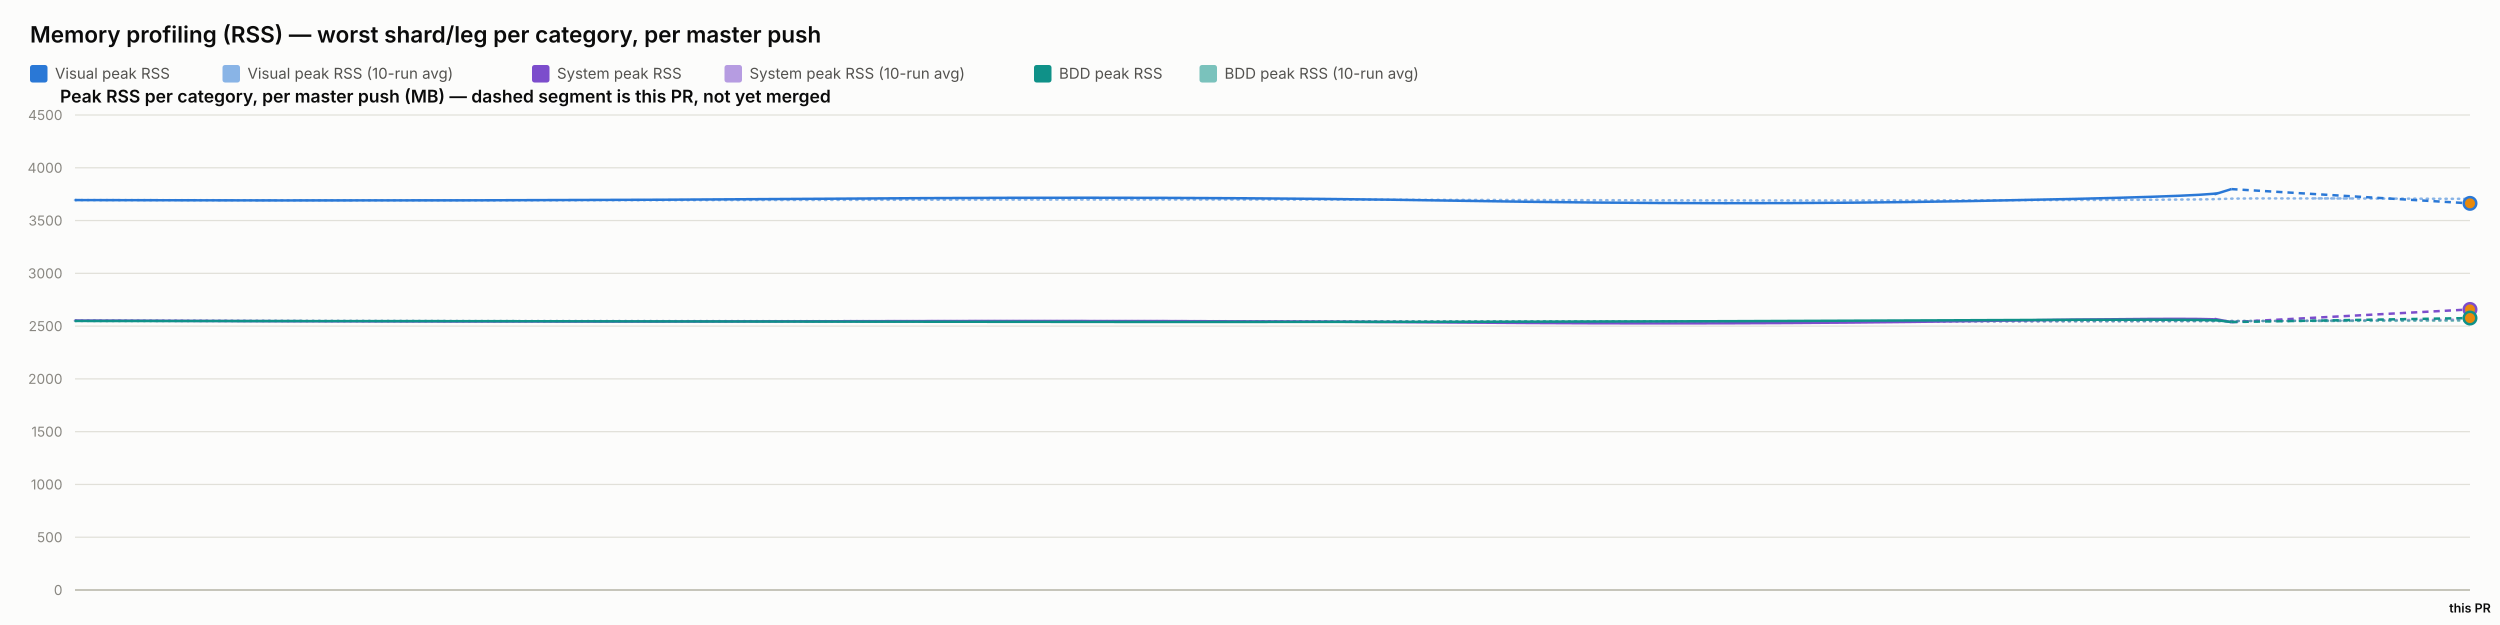
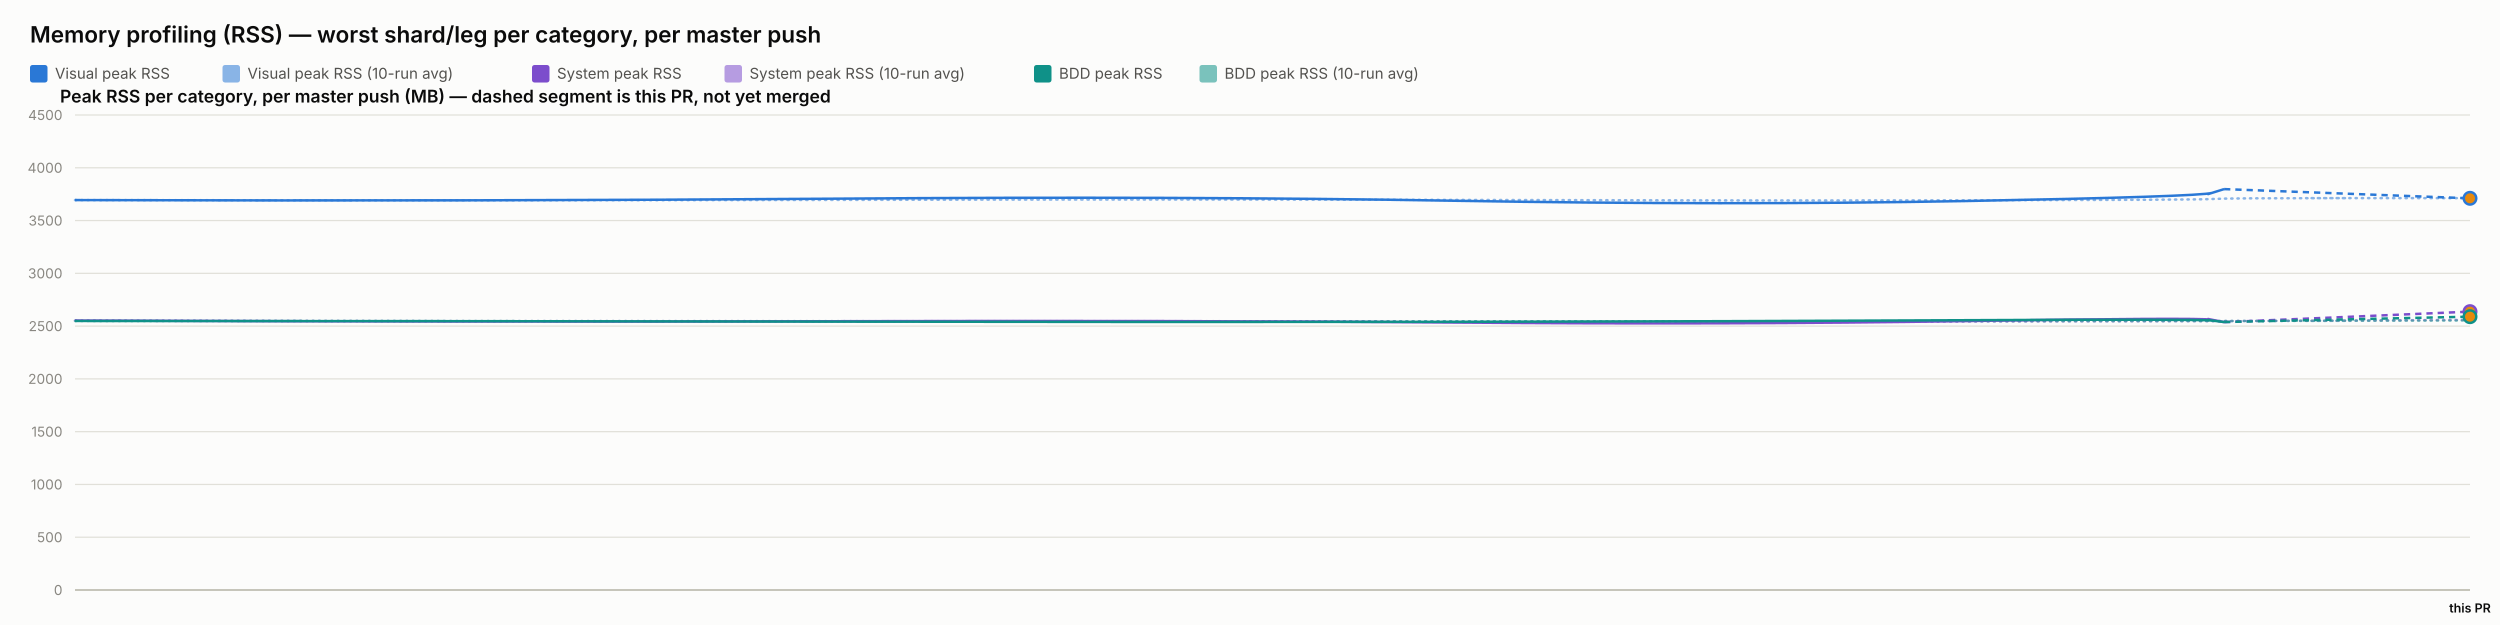
<svg xmlns="http://www.w3.org/2000/svg" width="2000" height="500" viewBox="0 0 2000 500" font-family="system-ui, -apple-system, sans-serif">
  <rect x="0" y="0" width="2000" height="500" fill="#fcfcfb" />
  <text x="24" y="34" font-size="18" font-weight="600" fill="#0b0b0b">Memory profiling (RSS) — worst shard/leg per category, per master push</text>
  <rect x="24" y="52" width="14" height="14" rx="2" fill="#2a78d6" />
  <text x="44" y="63" font-size="12" fill="#52514e" font-family="system-ui, -apple-system, sans-serif">Visual peak RSS</text>
  <rect x="178" y="52" width="14" height="14" rx="2" fill="#2a78d6" opacity="0.55" />
  <text x="198" y="63" font-size="12" fill="#52514e" font-family="system-ui, -apple-system, sans-serif">Visual peak RSS (10-run avg)</text>
  <rect x="425.6" y="52" width="14" height="14" rx="2" fill="#7c4dcc" />
  <text x="445.6" y="63" font-size="12" fill="#52514e" font-family="system-ui, -apple-system, sans-serif">System peak RSS</text>
  <rect x="579.6" y="52" width="14" height="14" rx="2" fill="#7c4dcc" opacity="0.55" />
  <text x="599.6" y="63" font-size="12" fill="#52514e" font-family="system-ui, -apple-system, sans-serif">System peak RSS (10-run avg)</text>
  <rect x="827.2" y="52" width="14" height="14" rx="2" fill="#0f9188" />
  <text x="847.2" y="63" font-size="12" fill="#52514e" font-family="system-ui, -apple-system, sans-serif">BDD peak RSS</text>
  <rect x="959.6" y="52" width="14" height="14" rx="2" fill="#0f9188" opacity="0.55" />
  <text x="979.6" y="63" font-size="12" fill="#52514e" font-family="system-ui, -apple-system, sans-serif">BDD peak RSS (10-run avg)</text>
  <text x="48" y="82" font-size="14" font-weight="600" fill="#0b0b0b" font-family="system-ui, -apple-system, sans-serif">Peak RSS per category, per master push (MB) — dashed segment is this PR, not yet merged</text>
  <line x1="60" y1="472" x2="1976" y2="472" stroke="#e1e0d9" stroke-width="1" />
  <text x="50" y="476" font-size="11" text-anchor="end" fill="#898781" font-family="system-ui, -apple-system, sans-serif">0</text>
  <line x1="60" y1="429.778" x2="1976" y2="429.778" stroke="#e1e0d9" stroke-width="1" />
  <text x="50" y="433.778" font-size="11" text-anchor="end" fill="#898781" font-family="system-ui, -apple-system, sans-serif">500</text>
  <line x1="60" y1="387.556" x2="1976" y2="387.556" stroke="#e1e0d9" stroke-width="1" />
  <text x="50" y="391.556" font-size="11" text-anchor="end" fill="#898781" font-family="system-ui, -apple-system, sans-serif">1000</text>
  <line x1="60" y1="345.333" x2="1976" y2="345.333" stroke="#e1e0d9" stroke-width="1" />
  <text x="50" y="349.333" font-size="11" text-anchor="end" fill="#898781" font-family="system-ui, -apple-system, sans-serif">1500</text>
  <line x1="60" y1="303.111" x2="1976" y2="303.111" stroke="#e1e0d9" stroke-width="1" />
  <text x="50" y="307.111" font-size="11" text-anchor="end" fill="#898781" font-family="system-ui, -apple-system, sans-serif">2000</text>
  <line x1="60" y1="260.889" x2="1976" y2="260.889" stroke="#e1e0d9" stroke-width="1" />
  <text x="50" y="264.889" font-size="11" text-anchor="end" fill="#898781" font-family="system-ui, -apple-system, sans-serif">2500</text>
  <line x1="60" y1="218.667" x2="1976" y2="218.667" stroke="#e1e0d9" stroke-width="1" />
  <text x="50" y="222.667" font-size="11" text-anchor="end" fill="#898781" font-family="system-ui, -apple-system, sans-serif">3000</text>
  <line x1="60" y1="176.444" x2="1976" y2="176.444" stroke="#e1e0d9" stroke-width="1" />
  <text x="50" y="180.444" font-size="11" text-anchor="end" fill="#898781" font-family="system-ui, -apple-system, sans-serif">3500</text>
  <line x1="60" y1="134.222" x2="1976" y2="134.222" stroke="#e1e0d9" stroke-width="1" />
  <text x="50" y="138.222" font-size="11" text-anchor="end" fill="#898781" font-family="system-ui, -apple-system, sans-serif">4000</text>
  <line x1="60" y1="92" x2="1976" y2="92" stroke="#e1e0d9" stroke-width="1" />
  <text x="50" y="96" font-size="11" text-anchor="end" fill="#898781" font-family="system-ui, -apple-system, sans-serif">4500</text>
  <line x1="60" y1="472" x2="1976" y2="472" stroke="#c3c2b7" stroke-width="1.5" />
-   <path d="M 60 160.06 Q 395.077 160.534 671.678 159.919 Q 948.28 159.304 1168.023 159.938 Q 1387.765 160.573 1576.764 160.247 Q 1765.763 159.922 1775.399 159.202 Q 1785.035 158.481 1880.517 158.782 Q 1785.035 158.481 1976 159.082" fill="none" stroke="#2a78d6" stroke-width="2" stroke-dasharray="1,4" stroke-linecap="round" opacity="0.55" />
-   <path d="M 60 256.427 Q 395.077 257.075 671.678 256.935 Q 948.28 256.795 1168.023 257.173 Q 1387.765 257.552 1576.764 257.189 Q 1765.763 256.825 1775.399 256.9 Q 1785.035 256.974 1880.517 256.302 Q 1785.035 256.974 1976 255.629" fill="none" stroke="#7c4dcc" stroke-width="2" stroke-dasharray="1,4" stroke-linecap="round" opacity="0.55" />
-   <path d="M 60 256.782 Q 395.077 256.804 671.678 256.967 Q 948.28 257.13 1168.023 257.127 Q 1387.765 257.125 1576.764 256.936 Q 1765.763 256.747 1775.399 256.82 Q 1785.035 256.894 1880.517 256.719 Q 1785.035 256.894 1976 256.544" fill="none" stroke="#0f9188" stroke-width="2" stroke-dasharray="1,4" stroke-linecap="round" opacity="0.55" />
-   <path d="M 60 160.06 Q 395.077 161.009 671.678 158.927 Q 948.28 156.844 1168.023 160.611 Q 1387.765 164.377 1576.764 160.848 Q 1765.763 157.319 1775.399 154.299 Q 1765.763 157.319 1785.035 151.279" fill="none" stroke="#2a78d6" stroke-width="2" />
-   <path d="M 1785.035 151.279 L 1976 162.686" fill="none" stroke="#2a78d6" stroke-width="2" stroke-dasharray="5,4" />
-   <circle cx="1976" cy="162.686" r="5" fill="#e8890c" stroke="#2a78d6" stroke-width="2" />
-   <path d="M 60 256.427 Q 395.077 257.723 671.678 256.978 Q 948.28 256.234 1168.023 258.029 Q 1387.765 259.824 1576.764 256.871 Q 1765.763 253.918 1775.399 255.819 Q 1765.763 253.918 1785.035 257.721" fill="none" stroke="#7c4dcc" stroke-width="2" />
-   <path d="M 1785.035 257.721 L 1976 247.559" fill="none" stroke="#7c4dcc" stroke-width="2" stroke-dasharray="5,4" />
-   <circle cx="1976" cy="247.559" r="5" fill="#e8890c" stroke="#7c4dcc" stroke-width="2" />
-   <path d="M 60 256.782 Q 395.077 256.825 671.678 257.304 Q 948.28 257.783 1168.023 257.446 Q 1387.765 257.11 1576.764 256.173 Q 1765.763 255.235 1775.399 256.432 Q 1765.763 255.235 1785.035 257.629" fill="none" stroke="#0f9188" stroke-width="2" />
-   <path d="M 1785.035 257.629 L 1976 254.445" fill="none" stroke="#0f9188" stroke-width="2" stroke-dasharray="5,4" />
-   <circle cx="1976" cy="254.445" r="5" fill="#e8890c" stroke="#0f9188" stroke-width="2" />
+   <path d="M 60 160.06 Q 393.956 160.534 669.633 159.919 Q 945.309 159.304 1164.317 159.938 Q 1383.324 160.573 1571.691 160.247 Q 1760.058 159.922 1769.661 159.202 Q 1779.265 158.481 1877.632 158.493 Q 1779.265 158.481 1976 158.505" fill="none" stroke="#2a78d6" stroke-width="2" stroke-dasharray="1,4" stroke-linecap="round" opacity="0.55" />
+   <path d="M 60 256.427 Q 393.956 257.075 669.633 256.935 Q 945.309 256.795 1164.317 257.173 Q 1383.324 257.552 1571.691 257.189 Q 1760.058 256.825 1769.661 256.9 Q 1779.265 256.974 1877.632 256.427 Q 1779.265 256.974 1976 255.88" fill="none" stroke="#7c4dcc" stroke-width="2" stroke-dasharray="1,4" stroke-linecap="round" opacity="0.55" />
+   <path d="M 60 256.782 Q 393.956 256.804 669.633 256.967 Q 945.309 257.13 1164.317 257.127 Q 1383.324 257.125 1571.691 256.936 Q 1760.058 256.747 1769.661 256.82 Q 1779.265 256.894 1877.632 256.64 Q 1779.265 256.894 1976 256.387" fill="none" stroke="#0f9188" stroke-width="2" stroke-dasharray="1,4" stroke-linecap="round" opacity="0.55" />
+   <path d="M 60 160.06 Q 393.956 161.009 669.633 158.927 Q 945.309 156.844 1164.317 160.611 Q 1383.324 164.377 1571.691 160.848 Q 1760.058 157.319 1769.661 154.299 Q 1760.058 157.319 1779.265 151.279" fill="none" stroke="#2a78d6" stroke-width="2" />
+   <path d="M 1779.265 151.279 L 1976 158.646" fill="none" stroke="#2a78d6" stroke-width="2" stroke-dasharray="5,4" />
+   <circle cx="1976" cy="158.646" r="5" fill="#e8890c" stroke="#2a78d6" stroke-width="2" />
+   <path d="M 60 256.427 Q 393.956 257.723 669.633 256.978 Q 945.309 256.234 1164.317 258.029 Q 1383.324 259.824 1571.691 256.871 Q 1760.058 253.918 1769.661 255.819 Q 1760.058 253.918 1779.265 257.721" fill="none" stroke="#7c4dcc" stroke-width="2" />
+   <path d="M 1779.265 257.721 L 1976 249.312" fill="none" stroke="#7c4dcc" stroke-width="2" stroke-dasharray="5,4" />
+   <circle cx="1976" cy="249.312" r="5" fill="#e8890c" stroke="#7c4dcc" stroke-width="2" />
+   <path d="M 60 256.782 Q 393.956 256.825 669.633 257.304 Q 945.309 257.783 1164.317 257.446 Q 1383.324 257.11 1571.691 256.173 Q 1760.058 255.235 1769.661 256.432 Q 1760.058 255.235 1779.265 257.629" fill="none" stroke="#0f9188" stroke-width="2" />
+   <path d="M 1779.265 257.629 L 1976 253.342" fill="none" stroke="#0f9188" stroke-width="2" stroke-dasharray="5,4" />
+   <circle cx="1976" cy="253.342" r="5" fill="#e8890c" stroke="#0f9188" stroke-width="2" />
  <text x="1976" y="490" font-size="10" text-anchor="middle" fill="#0b0b0b" font-family="system-ui, -apple-system, sans-serif" font-weight="600">this PR</text>
</svg>
